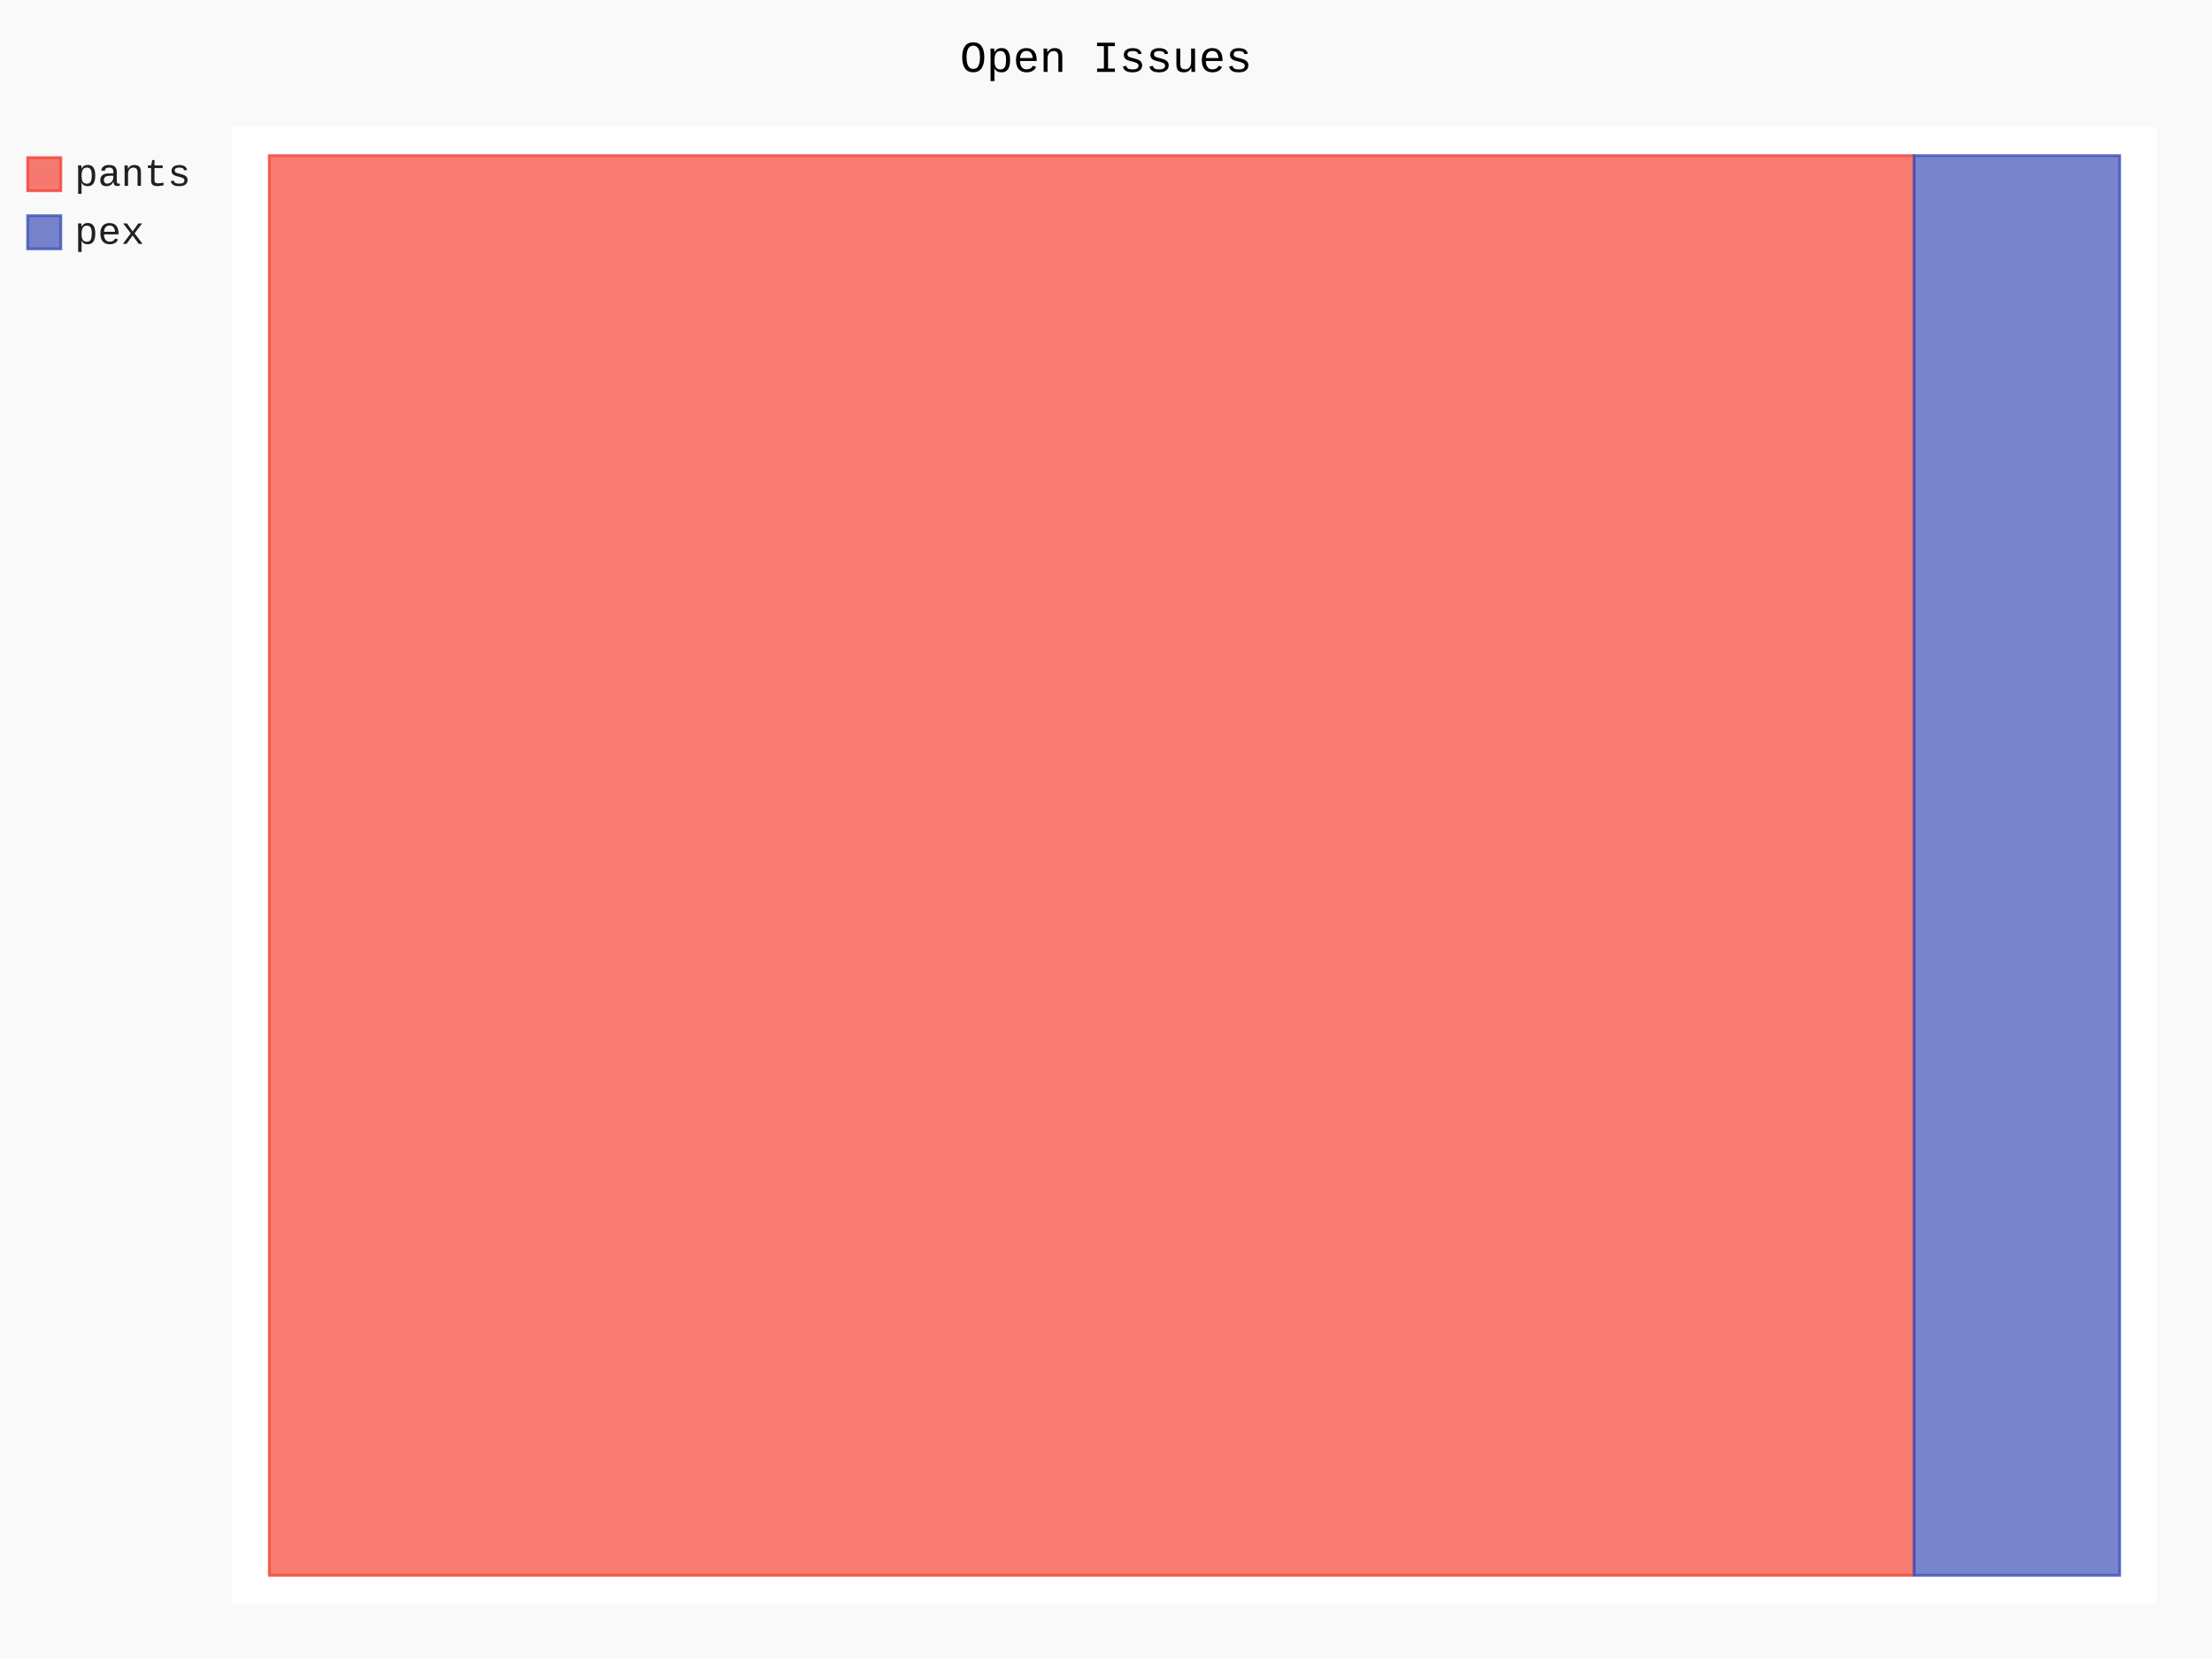
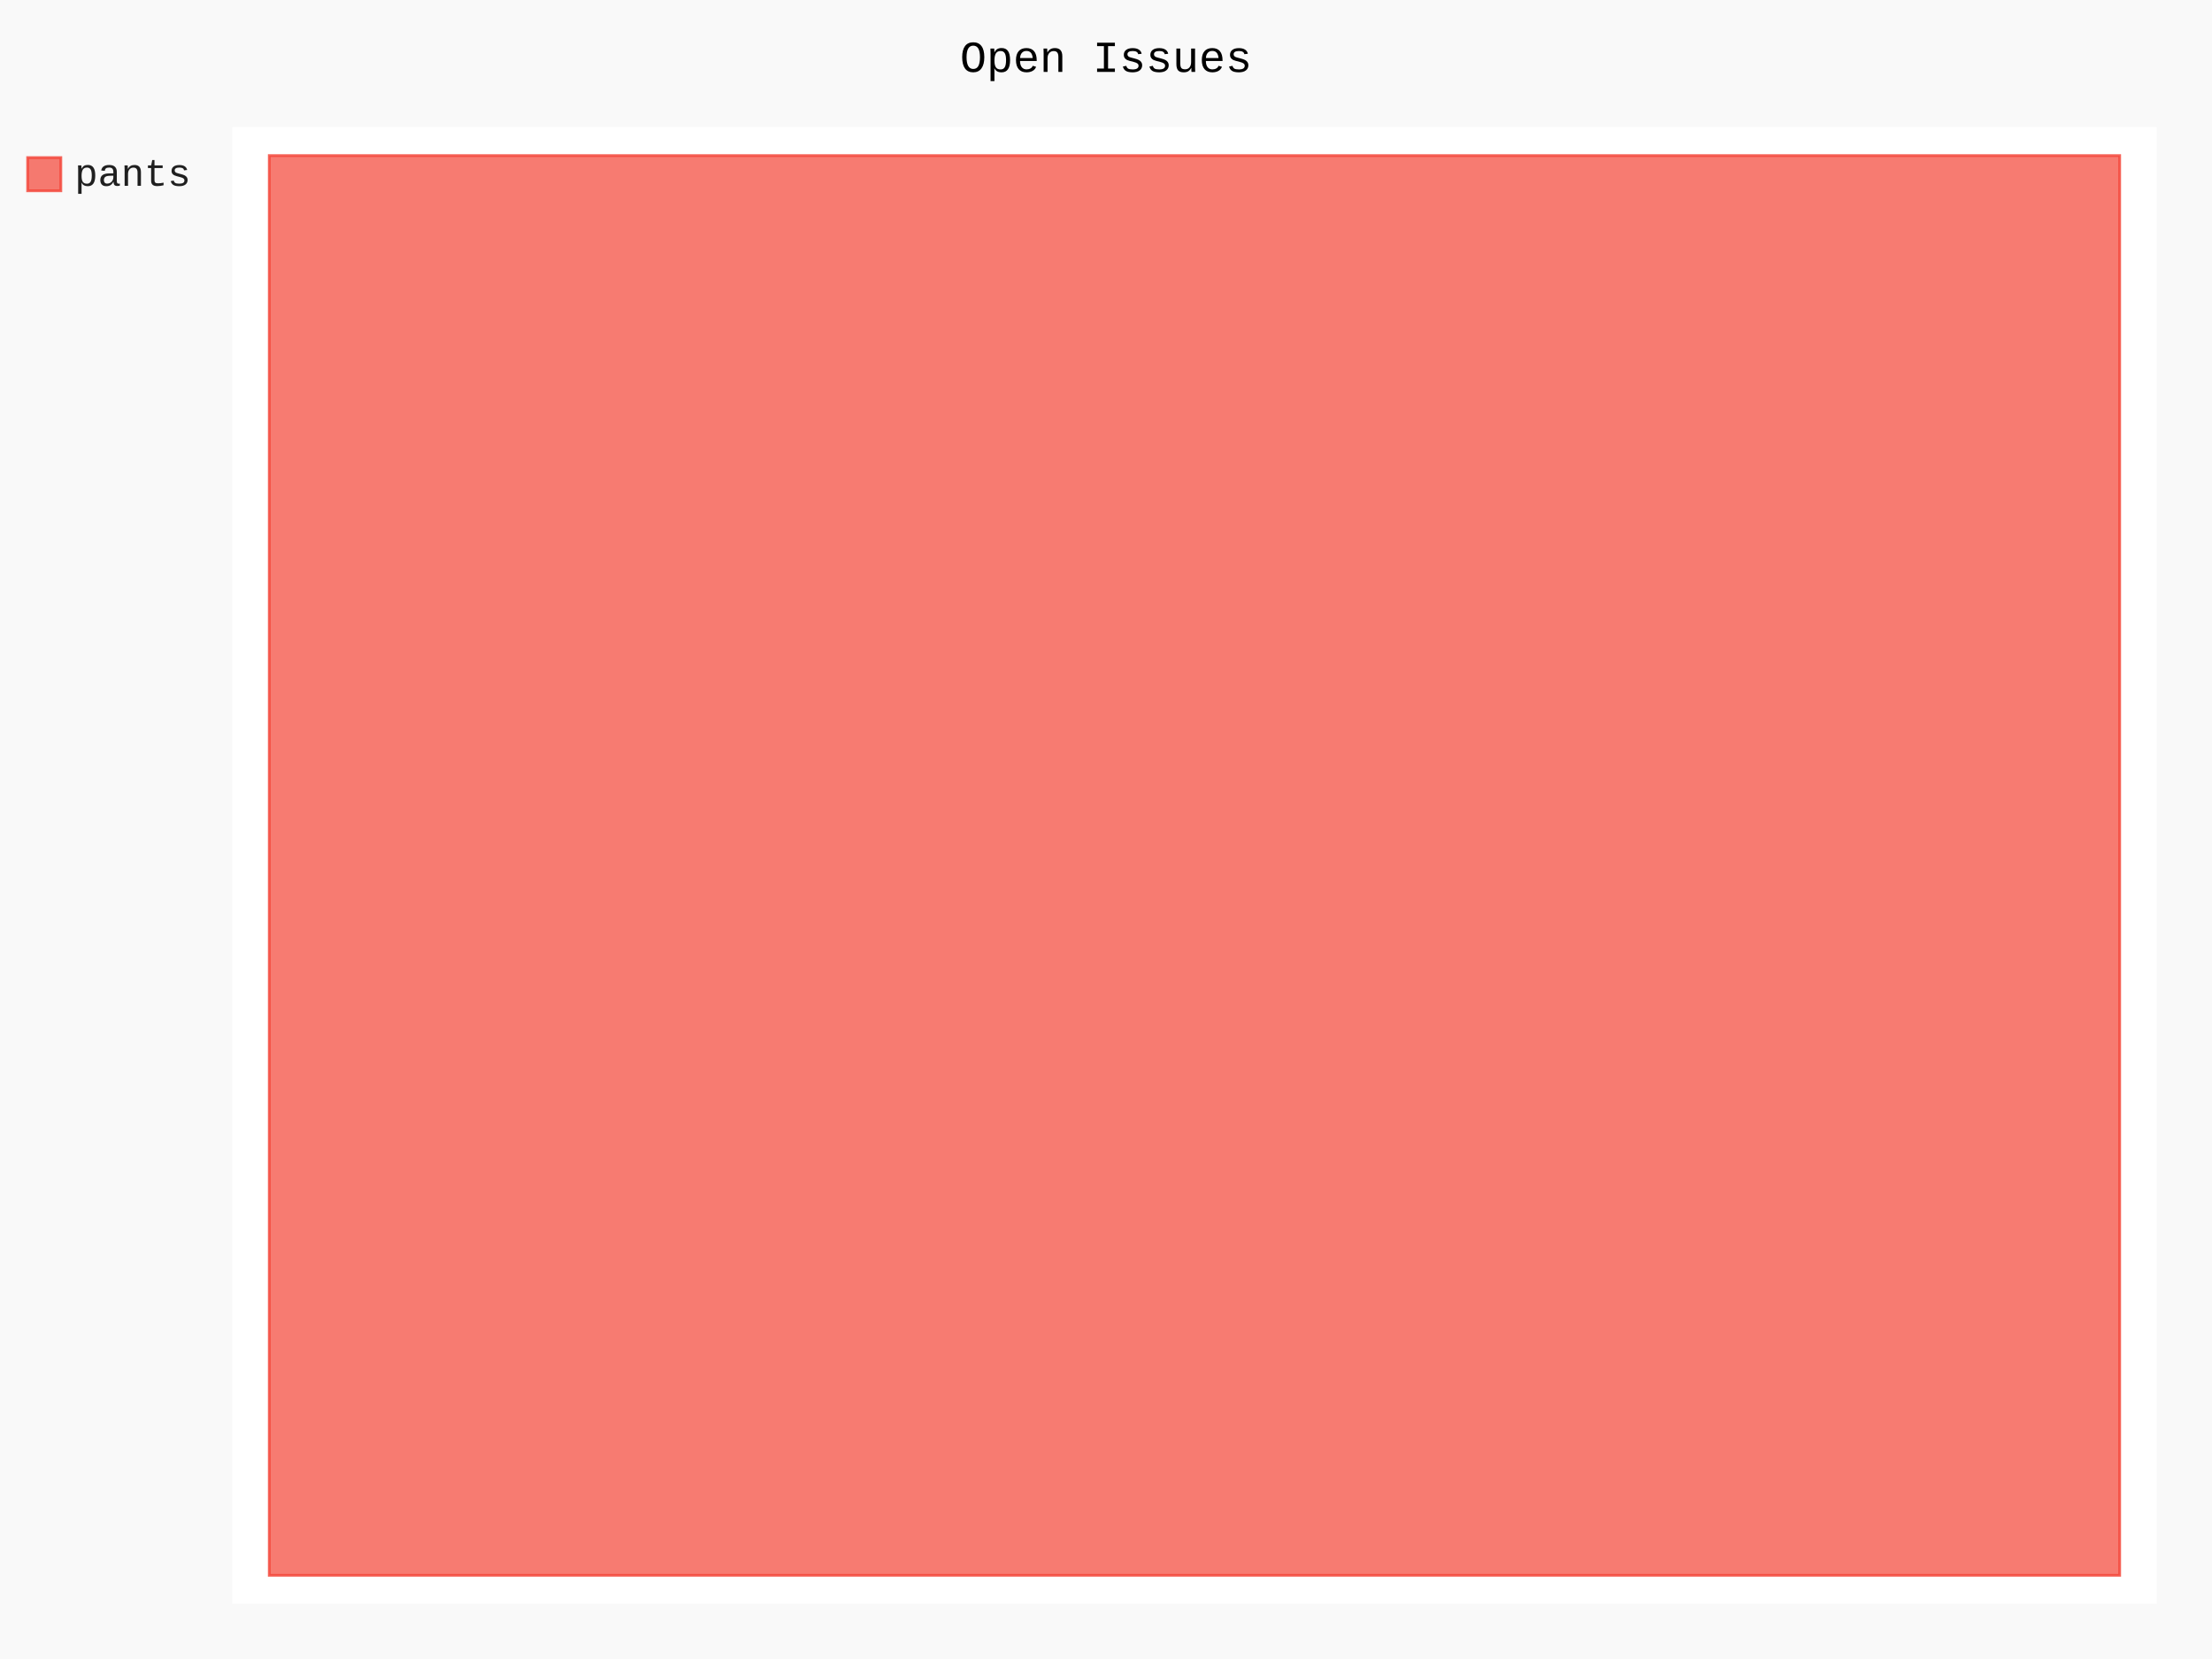
- <svg xmlns="http://www.w3.org/2000/svg" class="pygal-chart" id="chart-941566b3-c3f3-4dab-8b98-fb5775c488e0" viewBox="0 0 800 600">
+ <svg xmlns="http://www.w3.org/2000/svg" class="pygal-chart" id="chart-c412dac8-ed78-4af4-97a9-826dfc510da8" viewBox="0 0 800 600">
  <defs>
-     <style type="text/css">#chart-941566b3-c3f3-4dab-8b98-fb5775c488e0{-webkit-user-select:none;-webkit-font-smoothing:antialiased;font-family:Consolas,"Liberation Mono",Menlo,Courier,monospace}#chart-941566b3-c3f3-4dab-8b98-fb5775c488e0 .title{font-family:Consolas,"Liberation Mono",Menlo,Courier,monospace;font-size:16px}#chart-941566b3-c3f3-4dab-8b98-fb5775c488e0 .legends .legend text{font-family:Consolas,"Liberation Mono",Menlo,Courier,monospace;font-size:14px}#chart-941566b3-c3f3-4dab-8b98-fb5775c488e0 .axis text{font-family:Consolas,"Liberation Mono",Menlo,Courier,monospace;font-size:10px}#chart-941566b3-c3f3-4dab-8b98-fb5775c488e0 .axis text.major{font-family:Consolas,"Liberation Mono",Menlo,Courier,monospace;font-size:10px}#chart-941566b3-c3f3-4dab-8b98-fb5775c488e0 .text-overlay text.value{font-family:Consolas,"Liberation Mono",Menlo,Courier,monospace;font-size:16px}#chart-941566b3-c3f3-4dab-8b98-fb5775c488e0 .text-overlay text.label{font-family:Consolas,"Liberation Mono",Menlo,Courier,monospace;font-size:10px}#chart-941566b3-c3f3-4dab-8b98-fb5775c488e0 .tooltip{font-family:Consolas,"Liberation Mono",Menlo,Courier,monospace;font-size:14px}#chart-941566b3-c3f3-4dab-8b98-fb5775c488e0 text.no_data{font-family:Consolas,"Liberation Mono",Menlo,Courier,monospace;font-size:64px}
- #chart-941566b3-c3f3-4dab-8b98-fb5775c488e0{background-color:rgba(249,249,249,1)}#chart-941566b3-c3f3-4dab-8b98-fb5775c488e0 path,#chart-941566b3-c3f3-4dab-8b98-fb5775c488e0 line,#chart-941566b3-c3f3-4dab-8b98-fb5775c488e0 rect,#chart-941566b3-c3f3-4dab-8b98-fb5775c488e0 circle{-webkit-transition:150ms;-moz-transition:150ms;transition:150ms}#chart-941566b3-c3f3-4dab-8b98-fb5775c488e0 .graph &gt; .background{fill:rgba(249,249,249,1)}#chart-941566b3-c3f3-4dab-8b98-fb5775c488e0 .plot &gt; .background{fill:rgba(255,255,255,1)}#chart-941566b3-c3f3-4dab-8b98-fb5775c488e0 .graph{fill:rgba(0,0,0,.87)}#chart-941566b3-c3f3-4dab-8b98-fb5775c488e0 text.no_data{fill:rgba(0,0,0,1)}#chart-941566b3-c3f3-4dab-8b98-fb5775c488e0 .title{fill:rgba(0,0,0,1)}#chart-941566b3-c3f3-4dab-8b98-fb5775c488e0 .legends .legend text{fill:rgba(0,0,0,.87)}#chart-941566b3-c3f3-4dab-8b98-fb5775c488e0 .legends .legend:hover text{fill:rgba(0,0,0,1)}#chart-941566b3-c3f3-4dab-8b98-fb5775c488e0 .axis .line{stroke:rgba(0,0,0,1)}#chart-941566b3-c3f3-4dab-8b98-fb5775c488e0 .axis .guide.line{stroke:rgba(0,0,0,.54)}#chart-941566b3-c3f3-4dab-8b98-fb5775c488e0 .axis .major.line{stroke:rgba(0,0,0,.87)}#chart-941566b3-c3f3-4dab-8b98-fb5775c488e0 .axis text.major{fill:rgba(0,0,0,1)}#chart-941566b3-c3f3-4dab-8b98-fb5775c488e0 .axis.y .guides:hover .guide.line,#chart-941566b3-c3f3-4dab-8b98-fb5775c488e0 .line-graph .axis.x .guides:hover .guide.line,#chart-941566b3-c3f3-4dab-8b98-fb5775c488e0 .stackedline-graph .axis.x .guides:hover .guide.line,#chart-941566b3-c3f3-4dab-8b98-fb5775c488e0 .xy-graph .axis.x .guides:hover .guide.line{stroke:rgba(0,0,0,1)}#chart-941566b3-c3f3-4dab-8b98-fb5775c488e0 .axis .guides:hover text{fill:rgba(0,0,0,1)}#chart-941566b3-c3f3-4dab-8b98-fb5775c488e0 .reactive{fill-opacity:.7;stroke-opacity:.8}#chart-941566b3-c3f3-4dab-8b98-fb5775c488e0 .ci{stroke:rgba(0,0,0,.87)}#chart-941566b3-c3f3-4dab-8b98-fb5775c488e0 .reactive.active,#chart-941566b3-c3f3-4dab-8b98-fb5775c488e0 .active .reactive{fill-opacity:.8;stroke-opacity:.9;stroke-width:4}#chart-941566b3-c3f3-4dab-8b98-fb5775c488e0 .ci .reactive.active{stroke-width:1.5}#chart-941566b3-c3f3-4dab-8b98-fb5775c488e0 .series text{fill:rgba(0,0,0,1)}#chart-941566b3-c3f3-4dab-8b98-fb5775c488e0 .tooltip rect{fill:rgba(255,255,255,1);stroke:rgba(0,0,0,1);-webkit-transition:opacity 150ms;-moz-transition:opacity 150ms;transition:opacity 150ms}#chart-941566b3-c3f3-4dab-8b98-fb5775c488e0 .tooltip .label{fill:rgba(0,0,0,.87)}#chart-941566b3-c3f3-4dab-8b98-fb5775c488e0 .tooltip .label{fill:rgba(0,0,0,.87)}#chart-941566b3-c3f3-4dab-8b98-fb5775c488e0 .tooltip .legend{font-size:.8em;fill:rgba(0,0,0,.54)}#chart-941566b3-c3f3-4dab-8b98-fb5775c488e0 .tooltip .x_label{font-size:.6em;fill:rgba(0,0,0,1)}#chart-941566b3-c3f3-4dab-8b98-fb5775c488e0 .tooltip .xlink{font-size:.5em;text-decoration:underline}#chart-941566b3-c3f3-4dab-8b98-fb5775c488e0 .tooltip .value{font-size:1.5em}#chart-941566b3-c3f3-4dab-8b98-fb5775c488e0 .bound{font-size:.5em}#chart-941566b3-c3f3-4dab-8b98-fb5775c488e0 .max-value{font-size:.75em;fill:rgba(0,0,0,.54)}#chart-941566b3-c3f3-4dab-8b98-fb5775c488e0 .map-element{fill:rgba(255,255,255,1);stroke:rgba(0,0,0,.54) !important}#chart-941566b3-c3f3-4dab-8b98-fb5775c488e0 .map-element .reactive{fill-opacity:inherit;stroke-opacity:inherit}#chart-941566b3-c3f3-4dab-8b98-fb5775c488e0 .color-0,#chart-941566b3-c3f3-4dab-8b98-fb5775c488e0 .color-0 a:visited{stroke:#F44336;fill:#F44336}#chart-941566b3-c3f3-4dab-8b98-fb5775c488e0 .color-1,#chart-941566b3-c3f3-4dab-8b98-fb5775c488e0 .color-1 a:visited{stroke:#3F51B5;fill:#3F51B5}#chart-941566b3-c3f3-4dab-8b98-fb5775c488e0 .text-overlay .color-0 text{fill:black}#chart-941566b3-c3f3-4dab-8b98-fb5775c488e0 .text-overlay .color-1 text{fill:black}
- #chart-941566b3-c3f3-4dab-8b98-fb5775c488e0 text.no_data{text-anchor:middle}#chart-941566b3-c3f3-4dab-8b98-fb5775c488e0 .guide.line{fill:none}#chart-941566b3-c3f3-4dab-8b98-fb5775c488e0 .centered{text-anchor:middle}#chart-941566b3-c3f3-4dab-8b98-fb5775c488e0 .title{text-anchor:middle}#chart-941566b3-c3f3-4dab-8b98-fb5775c488e0 .legends .legend text{fill-opacity:1}#chart-941566b3-c3f3-4dab-8b98-fb5775c488e0 .axis.x text{text-anchor:middle}#chart-941566b3-c3f3-4dab-8b98-fb5775c488e0 .axis.x:not(.web) text[transform]{text-anchor:start}#chart-941566b3-c3f3-4dab-8b98-fb5775c488e0 .axis.x:not(.web) text[transform].backwards{text-anchor:end}#chart-941566b3-c3f3-4dab-8b98-fb5775c488e0 .axis.y text{text-anchor:end}#chart-941566b3-c3f3-4dab-8b98-fb5775c488e0 .axis.y text[transform].backwards{text-anchor:start}#chart-941566b3-c3f3-4dab-8b98-fb5775c488e0 .axis.y2 text{text-anchor:start}#chart-941566b3-c3f3-4dab-8b98-fb5775c488e0 .axis.y2 text[transform].backwards{text-anchor:end}#chart-941566b3-c3f3-4dab-8b98-fb5775c488e0 .axis .guide.line{stroke-dasharray:4,4}#chart-941566b3-c3f3-4dab-8b98-fb5775c488e0 .axis .major.guide.line{stroke-dasharray:6,6}#chart-941566b3-c3f3-4dab-8b98-fb5775c488e0 .horizontal .axis.y .guide.line,#chart-941566b3-c3f3-4dab-8b98-fb5775c488e0 .horizontal .axis.y2 .guide.line,#chart-941566b3-c3f3-4dab-8b98-fb5775c488e0 .vertical .axis.x .guide.line{opacity:0}#chart-941566b3-c3f3-4dab-8b98-fb5775c488e0 .horizontal .axis.always_show .guide.line,#chart-941566b3-c3f3-4dab-8b98-fb5775c488e0 .vertical .axis.always_show .guide.line{opacity:1 !important}#chart-941566b3-c3f3-4dab-8b98-fb5775c488e0 .axis.y .guides:hover .guide.line,#chart-941566b3-c3f3-4dab-8b98-fb5775c488e0 .axis.y2 .guides:hover .guide.line,#chart-941566b3-c3f3-4dab-8b98-fb5775c488e0 .axis.x .guides:hover .guide.line{opacity:1}#chart-941566b3-c3f3-4dab-8b98-fb5775c488e0 .axis .guides:hover text{opacity:1}#chart-941566b3-c3f3-4dab-8b98-fb5775c488e0 .nofill{fill:none}#chart-941566b3-c3f3-4dab-8b98-fb5775c488e0 .subtle-fill{fill-opacity:.2}#chart-941566b3-c3f3-4dab-8b98-fb5775c488e0 .dot{stroke-width:1px;fill-opacity:1}#chart-941566b3-c3f3-4dab-8b98-fb5775c488e0 .dot.active{stroke-width:5px}#chart-941566b3-c3f3-4dab-8b98-fb5775c488e0 .dot.negative{fill:transparent}#chart-941566b3-c3f3-4dab-8b98-fb5775c488e0 text,#chart-941566b3-c3f3-4dab-8b98-fb5775c488e0 tspan{stroke:none !important}#chart-941566b3-c3f3-4dab-8b98-fb5775c488e0 .series text.active{opacity:1}#chart-941566b3-c3f3-4dab-8b98-fb5775c488e0 .tooltip rect{fill-opacity:.95;stroke-width:.5}#chart-941566b3-c3f3-4dab-8b98-fb5775c488e0 .tooltip text{fill-opacity:1}#chart-941566b3-c3f3-4dab-8b98-fb5775c488e0 .showable{visibility:hidden}#chart-941566b3-c3f3-4dab-8b98-fb5775c488e0 .showable.shown{visibility:visible}#chart-941566b3-c3f3-4dab-8b98-fb5775c488e0 .gauge-background{fill:rgba(229,229,229,1);stroke:none}#chart-941566b3-c3f3-4dab-8b98-fb5775c488e0 .bg-lines{stroke:rgba(249,249,249,1);stroke-width:2px}</style>
+     <style type="text/css">#chart-c412dac8-ed78-4af4-97a9-826dfc510da8{-webkit-user-select:none;-webkit-font-smoothing:antialiased;font-family:Consolas,"Liberation Mono",Menlo,Courier,monospace}#chart-c412dac8-ed78-4af4-97a9-826dfc510da8 .title{font-family:Consolas,"Liberation Mono",Menlo,Courier,monospace;font-size:16px}#chart-c412dac8-ed78-4af4-97a9-826dfc510da8 .legends .legend text{font-family:Consolas,"Liberation Mono",Menlo,Courier,monospace;font-size:14px}#chart-c412dac8-ed78-4af4-97a9-826dfc510da8 .axis text{font-family:Consolas,"Liberation Mono",Menlo,Courier,monospace;font-size:10px}#chart-c412dac8-ed78-4af4-97a9-826dfc510da8 .axis text.major{font-family:Consolas,"Liberation Mono",Menlo,Courier,monospace;font-size:10px}#chart-c412dac8-ed78-4af4-97a9-826dfc510da8 .text-overlay text.value{font-family:Consolas,"Liberation Mono",Menlo,Courier,monospace;font-size:16px}#chart-c412dac8-ed78-4af4-97a9-826dfc510da8 .text-overlay text.label{font-family:Consolas,"Liberation Mono",Menlo,Courier,monospace;font-size:10px}#chart-c412dac8-ed78-4af4-97a9-826dfc510da8 .tooltip{font-family:Consolas,"Liberation Mono",Menlo,Courier,monospace;font-size:14px}#chart-c412dac8-ed78-4af4-97a9-826dfc510da8 text.no_data{font-family:Consolas,"Liberation Mono",Menlo,Courier,monospace;font-size:64px}
+ #chart-c412dac8-ed78-4af4-97a9-826dfc510da8{background-color:rgba(249,249,249,1)}#chart-c412dac8-ed78-4af4-97a9-826dfc510da8 path,#chart-c412dac8-ed78-4af4-97a9-826dfc510da8 line,#chart-c412dac8-ed78-4af4-97a9-826dfc510da8 rect,#chart-c412dac8-ed78-4af4-97a9-826dfc510da8 circle{-webkit-transition:150ms;-moz-transition:150ms;transition:150ms}#chart-c412dac8-ed78-4af4-97a9-826dfc510da8 .graph &gt; .background{fill:rgba(249,249,249,1)}#chart-c412dac8-ed78-4af4-97a9-826dfc510da8 .plot &gt; .background{fill:rgba(255,255,255,1)}#chart-c412dac8-ed78-4af4-97a9-826dfc510da8 .graph{fill:rgba(0,0,0,.87)}#chart-c412dac8-ed78-4af4-97a9-826dfc510da8 text.no_data{fill:rgba(0,0,0,1)}#chart-c412dac8-ed78-4af4-97a9-826dfc510da8 .title{fill:rgba(0,0,0,1)}#chart-c412dac8-ed78-4af4-97a9-826dfc510da8 .legends .legend text{fill:rgba(0,0,0,.87)}#chart-c412dac8-ed78-4af4-97a9-826dfc510da8 .legends .legend:hover text{fill:rgba(0,0,0,1)}#chart-c412dac8-ed78-4af4-97a9-826dfc510da8 .axis .line{stroke:rgba(0,0,0,1)}#chart-c412dac8-ed78-4af4-97a9-826dfc510da8 .axis .guide.line{stroke:rgba(0,0,0,.54)}#chart-c412dac8-ed78-4af4-97a9-826dfc510da8 .axis .major.line{stroke:rgba(0,0,0,.87)}#chart-c412dac8-ed78-4af4-97a9-826dfc510da8 .axis text.major{fill:rgba(0,0,0,1)}#chart-c412dac8-ed78-4af4-97a9-826dfc510da8 .axis.y .guides:hover .guide.line,#chart-c412dac8-ed78-4af4-97a9-826dfc510da8 .line-graph .axis.x .guides:hover .guide.line,#chart-c412dac8-ed78-4af4-97a9-826dfc510da8 .stackedline-graph .axis.x .guides:hover .guide.line,#chart-c412dac8-ed78-4af4-97a9-826dfc510da8 .xy-graph .axis.x .guides:hover .guide.line{stroke:rgba(0,0,0,1)}#chart-c412dac8-ed78-4af4-97a9-826dfc510da8 .axis .guides:hover text{fill:rgba(0,0,0,1)}#chart-c412dac8-ed78-4af4-97a9-826dfc510da8 .reactive{fill-opacity:.7;stroke-opacity:.8}#chart-c412dac8-ed78-4af4-97a9-826dfc510da8 .ci{stroke:rgba(0,0,0,.87)}#chart-c412dac8-ed78-4af4-97a9-826dfc510da8 .reactive.active,#chart-c412dac8-ed78-4af4-97a9-826dfc510da8 .active .reactive{fill-opacity:.8;stroke-opacity:.9;stroke-width:4}#chart-c412dac8-ed78-4af4-97a9-826dfc510da8 .ci .reactive.active{stroke-width:1.5}#chart-c412dac8-ed78-4af4-97a9-826dfc510da8 .series text{fill:rgba(0,0,0,1)}#chart-c412dac8-ed78-4af4-97a9-826dfc510da8 .tooltip rect{fill:rgba(255,255,255,1);stroke:rgba(0,0,0,1);-webkit-transition:opacity 150ms;-moz-transition:opacity 150ms;transition:opacity 150ms}#chart-c412dac8-ed78-4af4-97a9-826dfc510da8 .tooltip .label{fill:rgba(0,0,0,.87)}#chart-c412dac8-ed78-4af4-97a9-826dfc510da8 .tooltip .label{fill:rgba(0,0,0,.87)}#chart-c412dac8-ed78-4af4-97a9-826dfc510da8 .tooltip .legend{font-size:.8em;fill:rgba(0,0,0,.54)}#chart-c412dac8-ed78-4af4-97a9-826dfc510da8 .tooltip .x_label{font-size:.6em;fill:rgba(0,0,0,1)}#chart-c412dac8-ed78-4af4-97a9-826dfc510da8 .tooltip .xlink{font-size:.5em;text-decoration:underline}#chart-c412dac8-ed78-4af4-97a9-826dfc510da8 .tooltip .value{font-size:1.5em}#chart-c412dac8-ed78-4af4-97a9-826dfc510da8 .bound{font-size:.5em}#chart-c412dac8-ed78-4af4-97a9-826dfc510da8 .max-value{font-size:.75em;fill:rgba(0,0,0,.54)}#chart-c412dac8-ed78-4af4-97a9-826dfc510da8 .map-element{fill:rgba(255,255,255,1);stroke:rgba(0,0,0,.54) !important}#chart-c412dac8-ed78-4af4-97a9-826dfc510da8 .map-element .reactive{fill-opacity:inherit;stroke-opacity:inherit}#chart-c412dac8-ed78-4af4-97a9-826dfc510da8 .color-0,#chart-c412dac8-ed78-4af4-97a9-826dfc510da8 .color-0 a:visited{stroke:#F44336;fill:#F44336}#chart-c412dac8-ed78-4af4-97a9-826dfc510da8 .text-overlay .color-0 text{fill:black}
+ #chart-c412dac8-ed78-4af4-97a9-826dfc510da8 text.no_data{text-anchor:middle}#chart-c412dac8-ed78-4af4-97a9-826dfc510da8 .guide.line{fill:none}#chart-c412dac8-ed78-4af4-97a9-826dfc510da8 .centered{text-anchor:middle}#chart-c412dac8-ed78-4af4-97a9-826dfc510da8 .title{text-anchor:middle}#chart-c412dac8-ed78-4af4-97a9-826dfc510da8 .legends .legend text{fill-opacity:1}#chart-c412dac8-ed78-4af4-97a9-826dfc510da8 .axis.x text{text-anchor:middle}#chart-c412dac8-ed78-4af4-97a9-826dfc510da8 .axis.x:not(.web) text[transform]{text-anchor:start}#chart-c412dac8-ed78-4af4-97a9-826dfc510da8 .axis.x:not(.web) text[transform].backwards{text-anchor:end}#chart-c412dac8-ed78-4af4-97a9-826dfc510da8 .axis.y text{text-anchor:end}#chart-c412dac8-ed78-4af4-97a9-826dfc510da8 .axis.y text[transform].backwards{text-anchor:start}#chart-c412dac8-ed78-4af4-97a9-826dfc510da8 .axis.y2 text{text-anchor:start}#chart-c412dac8-ed78-4af4-97a9-826dfc510da8 .axis.y2 text[transform].backwards{text-anchor:end}#chart-c412dac8-ed78-4af4-97a9-826dfc510da8 .axis .guide.line{stroke-dasharray:4,4}#chart-c412dac8-ed78-4af4-97a9-826dfc510da8 .axis .major.guide.line{stroke-dasharray:6,6}#chart-c412dac8-ed78-4af4-97a9-826dfc510da8 .horizontal .axis.y .guide.line,#chart-c412dac8-ed78-4af4-97a9-826dfc510da8 .horizontal .axis.y2 .guide.line,#chart-c412dac8-ed78-4af4-97a9-826dfc510da8 .vertical .axis.x .guide.line{opacity:0}#chart-c412dac8-ed78-4af4-97a9-826dfc510da8 .horizontal .axis.always_show .guide.line,#chart-c412dac8-ed78-4af4-97a9-826dfc510da8 .vertical .axis.always_show .guide.line{opacity:1 !important}#chart-c412dac8-ed78-4af4-97a9-826dfc510da8 .axis.y .guides:hover .guide.line,#chart-c412dac8-ed78-4af4-97a9-826dfc510da8 .axis.y2 .guides:hover .guide.line,#chart-c412dac8-ed78-4af4-97a9-826dfc510da8 .axis.x .guides:hover .guide.line{opacity:1}#chart-c412dac8-ed78-4af4-97a9-826dfc510da8 .axis .guides:hover text{opacity:1}#chart-c412dac8-ed78-4af4-97a9-826dfc510da8 .nofill{fill:none}#chart-c412dac8-ed78-4af4-97a9-826dfc510da8 .subtle-fill{fill-opacity:.2}#chart-c412dac8-ed78-4af4-97a9-826dfc510da8 .dot{stroke-width:1px;fill-opacity:1}#chart-c412dac8-ed78-4af4-97a9-826dfc510da8 .dot.active{stroke-width:5px}#chart-c412dac8-ed78-4af4-97a9-826dfc510da8 .dot.negative{fill:transparent}#chart-c412dac8-ed78-4af4-97a9-826dfc510da8 text,#chart-c412dac8-ed78-4af4-97a9-826dfc510da8 tspan{stroke:none !important}#chart-c412dac8-ed78-4af4-97a9-826dfc510da8 .series text.active{opacity:1}#chart-c412dac8-ed78-4af4-97a9-826dfc510da8 .tooltip rect{fill-opacity:.95;stroke-width:.5}#chart-c412dac8-ed78-4af4-97a9-826dfc510da8 .tooltip text{fill-opacity:1}#chart-c412dac8-ed78-4af4-97a9-826dfc510da8 .showable{visibility:hidden}#chart-c412dac8-ed78-4af4-97a9-826dfc510da8 .showable.shown{visibility:visible}#chart-c412dac8-ed78-4af4-97a9-826dfc510da8 .gauge-background{fill:rgba(229,229,229,1);stroke:none}#chart-c412dac8-ed78-4af4-97a9-826dfc510da8 .bg-lines{stroke:rgba(249,249,249,1);stroke-width:2px}</style>
  </defs>
  <g class="graph treemap-graph vertical">
    <rect class="background" height="600" width="800" x="0" y="0" />
    <g class="plot" transform="translate(84, 46)">
      <rect class="background" height="534" width="696.0" x="0" y="0" />
      <g class="series serie-0 color-0">
        <g class="rects">
          <g class="rect">
-             <rect class="rect reactive tooltip-trigger" height="513.462" width="594.872" x="13.385" y="10.269" />
-           </g>
-         </g>
-       </g>
-       <g class="series serie-1 color-1">
-         <g class="rects">
-           <g class="rect">
-             <rect class="rect reactive tooltip-trigger" height="513.462" width="74.359" x="608.256" y="10.269" />
+             <rect class="rect reactive tooltip-trigger" height="513.462" width="669.231" x="13.385" y="10.269" />
          </g>
        </g>
      </g>
    </g>
    <g class="titles">
      <text class="title plot_title" x="400.0" y="26">Open Issues</text>
    </g>
    <g class="plot overlay" transform="translate(84, 46)">
      <g class="series serie-0 color-0" />
-       <g class="series serie-1 color-1" />
    </g>
    <g class="plot text-overlay" transform="translate(84, 46)">
      <g class="series serie-0 color-0" />
-       <g class="series serie-1 color-1" />
    </g>
    <g class="plot tooltip-overlay" transform="translate(84, 46)">
      <g class="tooltip" style="opacity: 0" transform="translate(0 0)">
        <rect class="tooltip-box" height="0" rx="0" ry="0" width="0" />
        <g class="text" />
      </g>
    </g>
    <g class="legends" transform="translate(10, 56)">
      <g class="legend reactive activate-serie" id="activate-serie-0">
        <rect class="color-0 reactive" height="12" width="12" x="0.0" y="1.0" />
        <text x="17.0" y="11.2">pants</text>
      </g>
-       <g class="legend reactive activate-serie" id="activate-serie-1">
-         <rect class="color-1 reactive" height="12" width="12" x="0.0" y="22.0" />
-         <text x="17.0" y="32.2">pex</text>
-       </g>
    </g>
    <g class="legends" transform="translate(790, 56)" />
  </g>
</svg>
